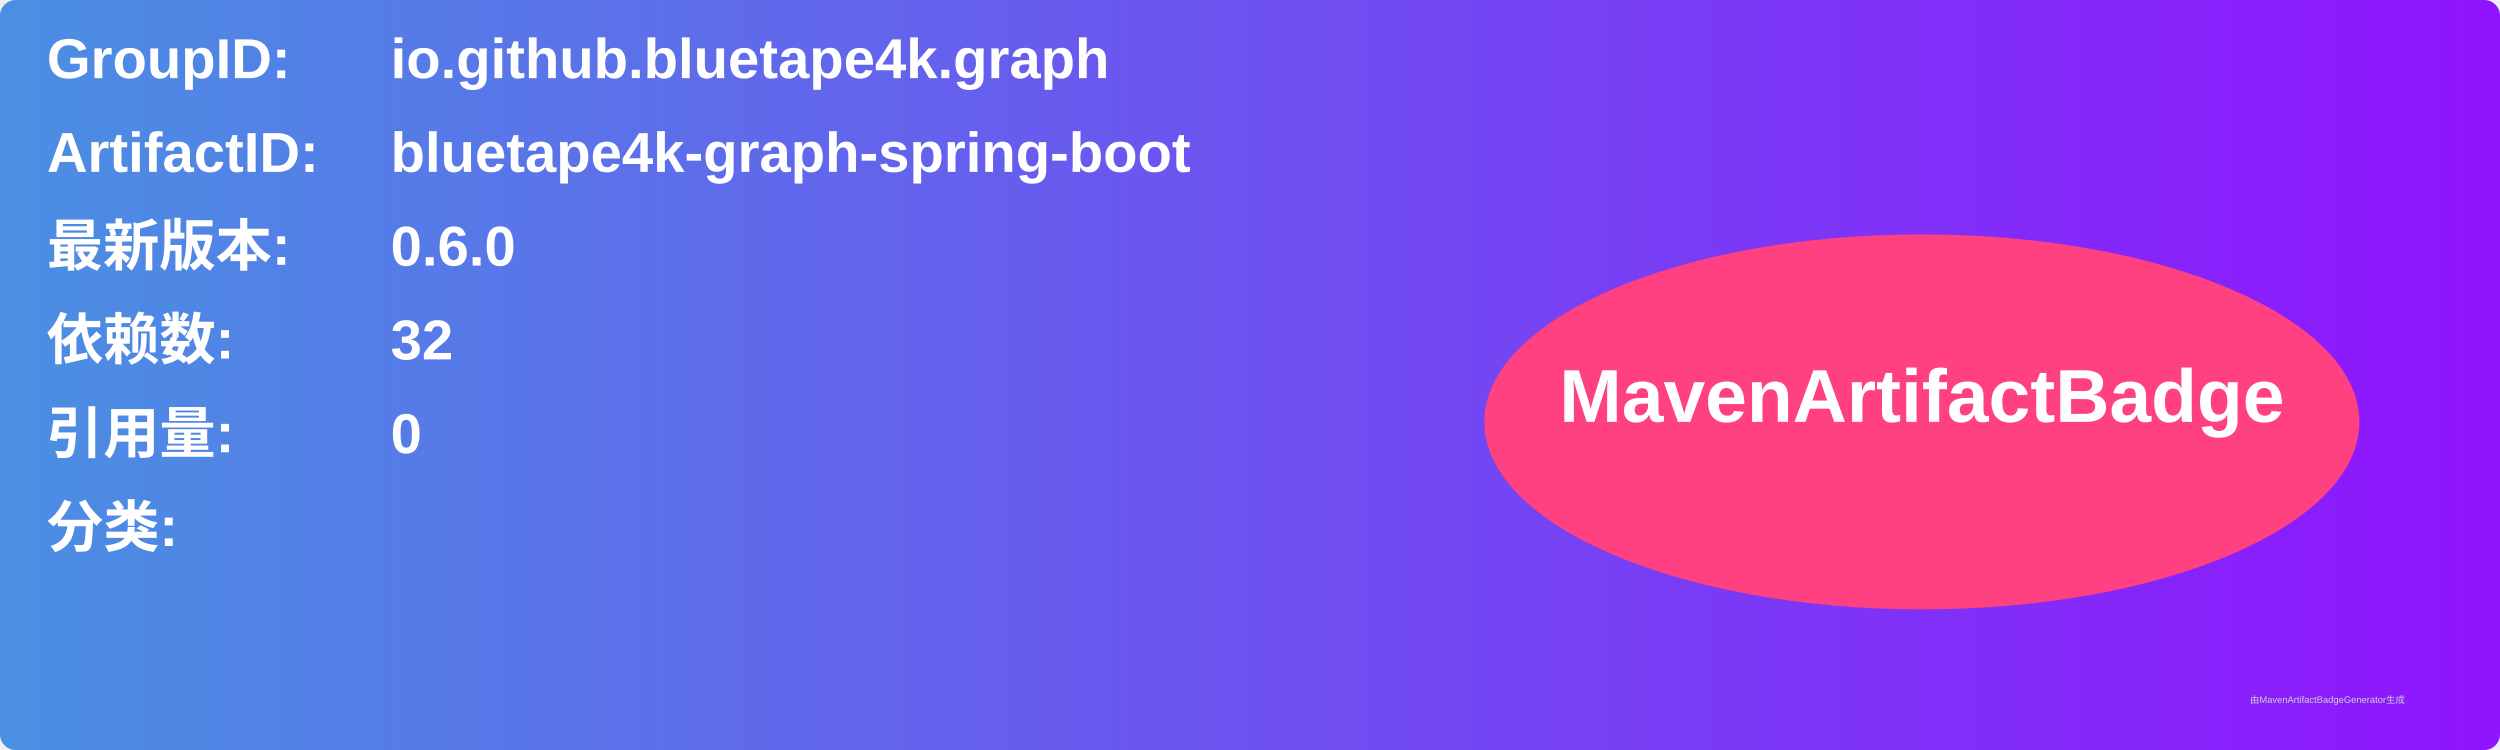
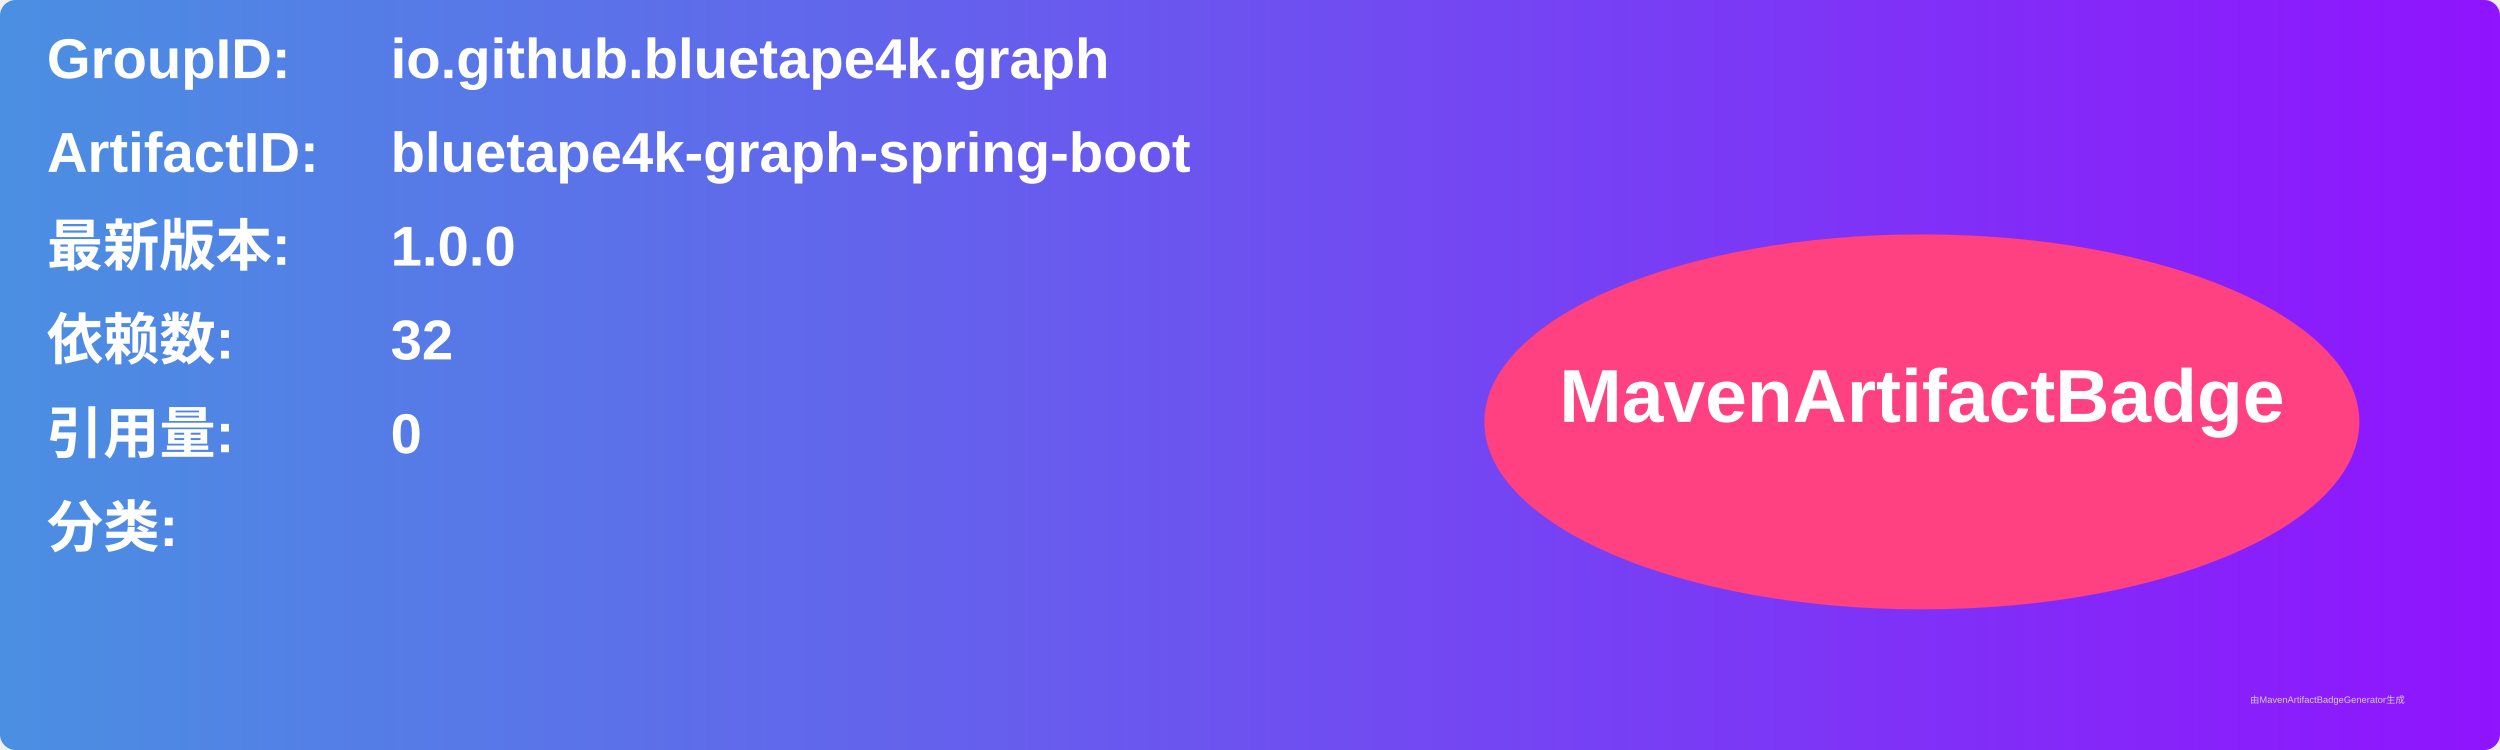
<svg xmlns="http://www.w3.org/2000/svg" width="800" height="240" viewBox="0 0 800 240">
  <linearGradient id="grad" x1="0%" y1="0%" x2="100%" y2="0%">
    <stop offset="0%" stop-color="#4a90e2" />
    <stop offset="100%" stop-color="#9013fe" />
  </linearGradient>
  <rect width="100%" height="100%" rx="5" ry="5" fill="url(#grad)" />
  <g transform="translate(15, 15)">
    <text x="0" y="10" font-family="Arial" font-size="18" fill="white" font-weight="bold" width="260">GroupID:</text>
    <text x="110" y="10" font-family="Arial" font-size="18" fill="white" font-weight="bold" width="460">io.github.bluetape4k.graph</text>
    <text x="0" y="40" font-family="Arial" font-size="18" fill="white" font-weight="bold" width="260">ArtifactID:</text>
    <text x="110" y="40" font-family="Arial" font-size="18" fill="white" font-weight="bold" width="460">bluetape4k-graph-spring-boot</text>
    <text x="0" y="70" font-family="Arial" font-size="18" fill="white" font-weight="bold">最新版本:</text>
    <text x="110" y="70" font-family="Arial" font-size="18" fill="white" font-weight="bold">
-       <tspan font-weight="bold">0.6.0</tspan>
+       <tspan font-weight="bold">1.0.0</tspan>
    </text>
    <text x="0" y="100" font-family="Arial" font-size="18" fill="white" font-weight="bold">依赖数: </text>
    <text x="110" y="100" font-family="Arial" font-size="18" fill="white">
      <tspan font-weight="bold">32</tspan>
    </text>
    <text x="0" y="130" font-family="Arial" font-size="18" fill="white" font-weight="bold">引用量: </text>
    <text x="110" y="130" font-family="Arial" font-size="18" fill="white">
      <tspan font-weight="bold">0</tspan>
    </text>
    <text x="0" y="160" font-family="Arial" font-size="18" fill="white" font-weight="bold">分类:</text>
    <text x="10" y="190" font-family="Arial" font-size="10" fill="white">
      <tspan font-weight="bold" />
    </text>
    <ellipse cx="600" cy="120" rx="140" ry="60" fill="#ff4081" />
    <text x="600" y="120" text-anchor="middle" font-family="Arial" font-size="24" fill="white" font-weight="bold">MavenArtifactBadge</text>
  </g>
  <text x="720" y="225" font-family="Arial" font-size="3" fill="#d0d0d0">由MavenArtifactBadgeGenerator生成</text>
</svg>
